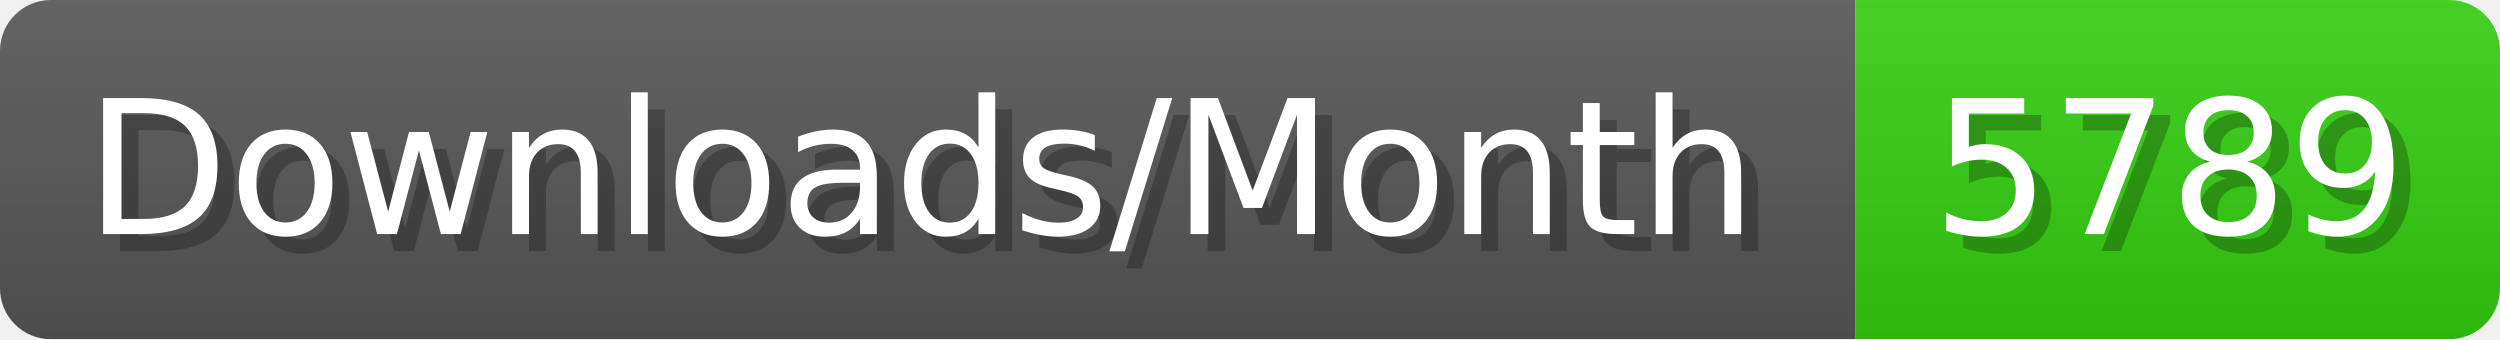
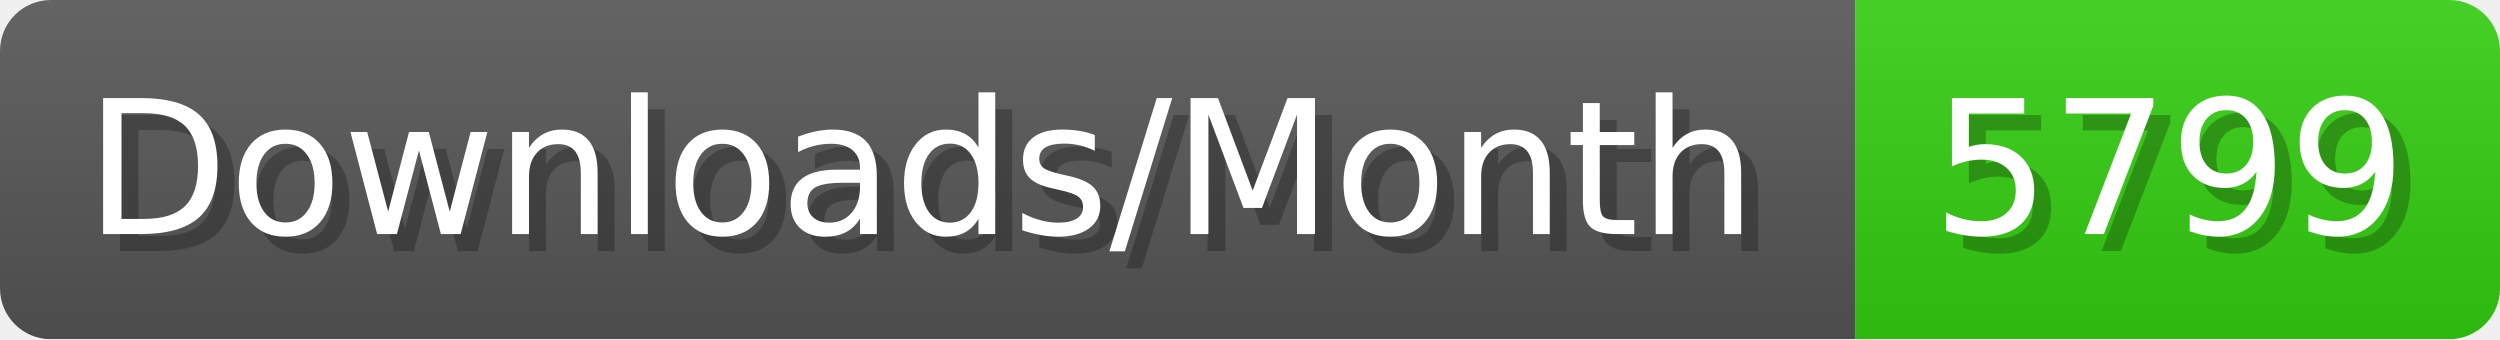
- <svg xmlns="http://www.w3.org/2000/svg" width="147.4" height="20" viewBox="0 0 1474 200" role="img" aria-label="Downloads/Month: 5789">
+ <svg xmlns="http://www.w3.org/2000/svg" width="147.4" height="20" viewBox="0 0 1474 200" role="img" aria-label="Downloads/Month: 5799">
  <linearGradient id="YlXUI" x2="0" y2="100%">
    <stop offset="0" stop-opacity=".1" stop-color="#EEE" />
    <stop offset="1" stop-opacity=".1" />
  </linearGradient>
  <mask id="JHhop">
    <rect width="1474" height="200" rx="30" fill="#FFF" />
  </mask>
  <g mask="url(#JHhop)">
    <rect width="1094" height="200" fill="#555" />
    <rect width="380" height="200" fill="#3C1" x="1094" />
    <rect width="1474" height="200" fill="url(#YlXUI)" />
  </g>
  <g aria-hidden="true" fill="#fff" text-anchor="start" font-family="Verdana,DejaVu Sans,sans-serif" font-size="110">
    <text x="60" y="148" textLength="994" fill="#000" opacity="0.25">Downloads/Month</text>
    <text x="50" y="138" textLength="994">Downloads/Month</text>
-     <text x="1149" y="148" textLength="280" fill="#000" opacity="0.25">5789</text>
-     <text x="1139" y="138" textLength="280">5789</text>
+     <text x="1149" y="148" textLength="280" fill="#000" opacity="0.25">5799</text>
+     <text x="1139" y="138" textLength="280">5799</text>
  </g>
</svg>
